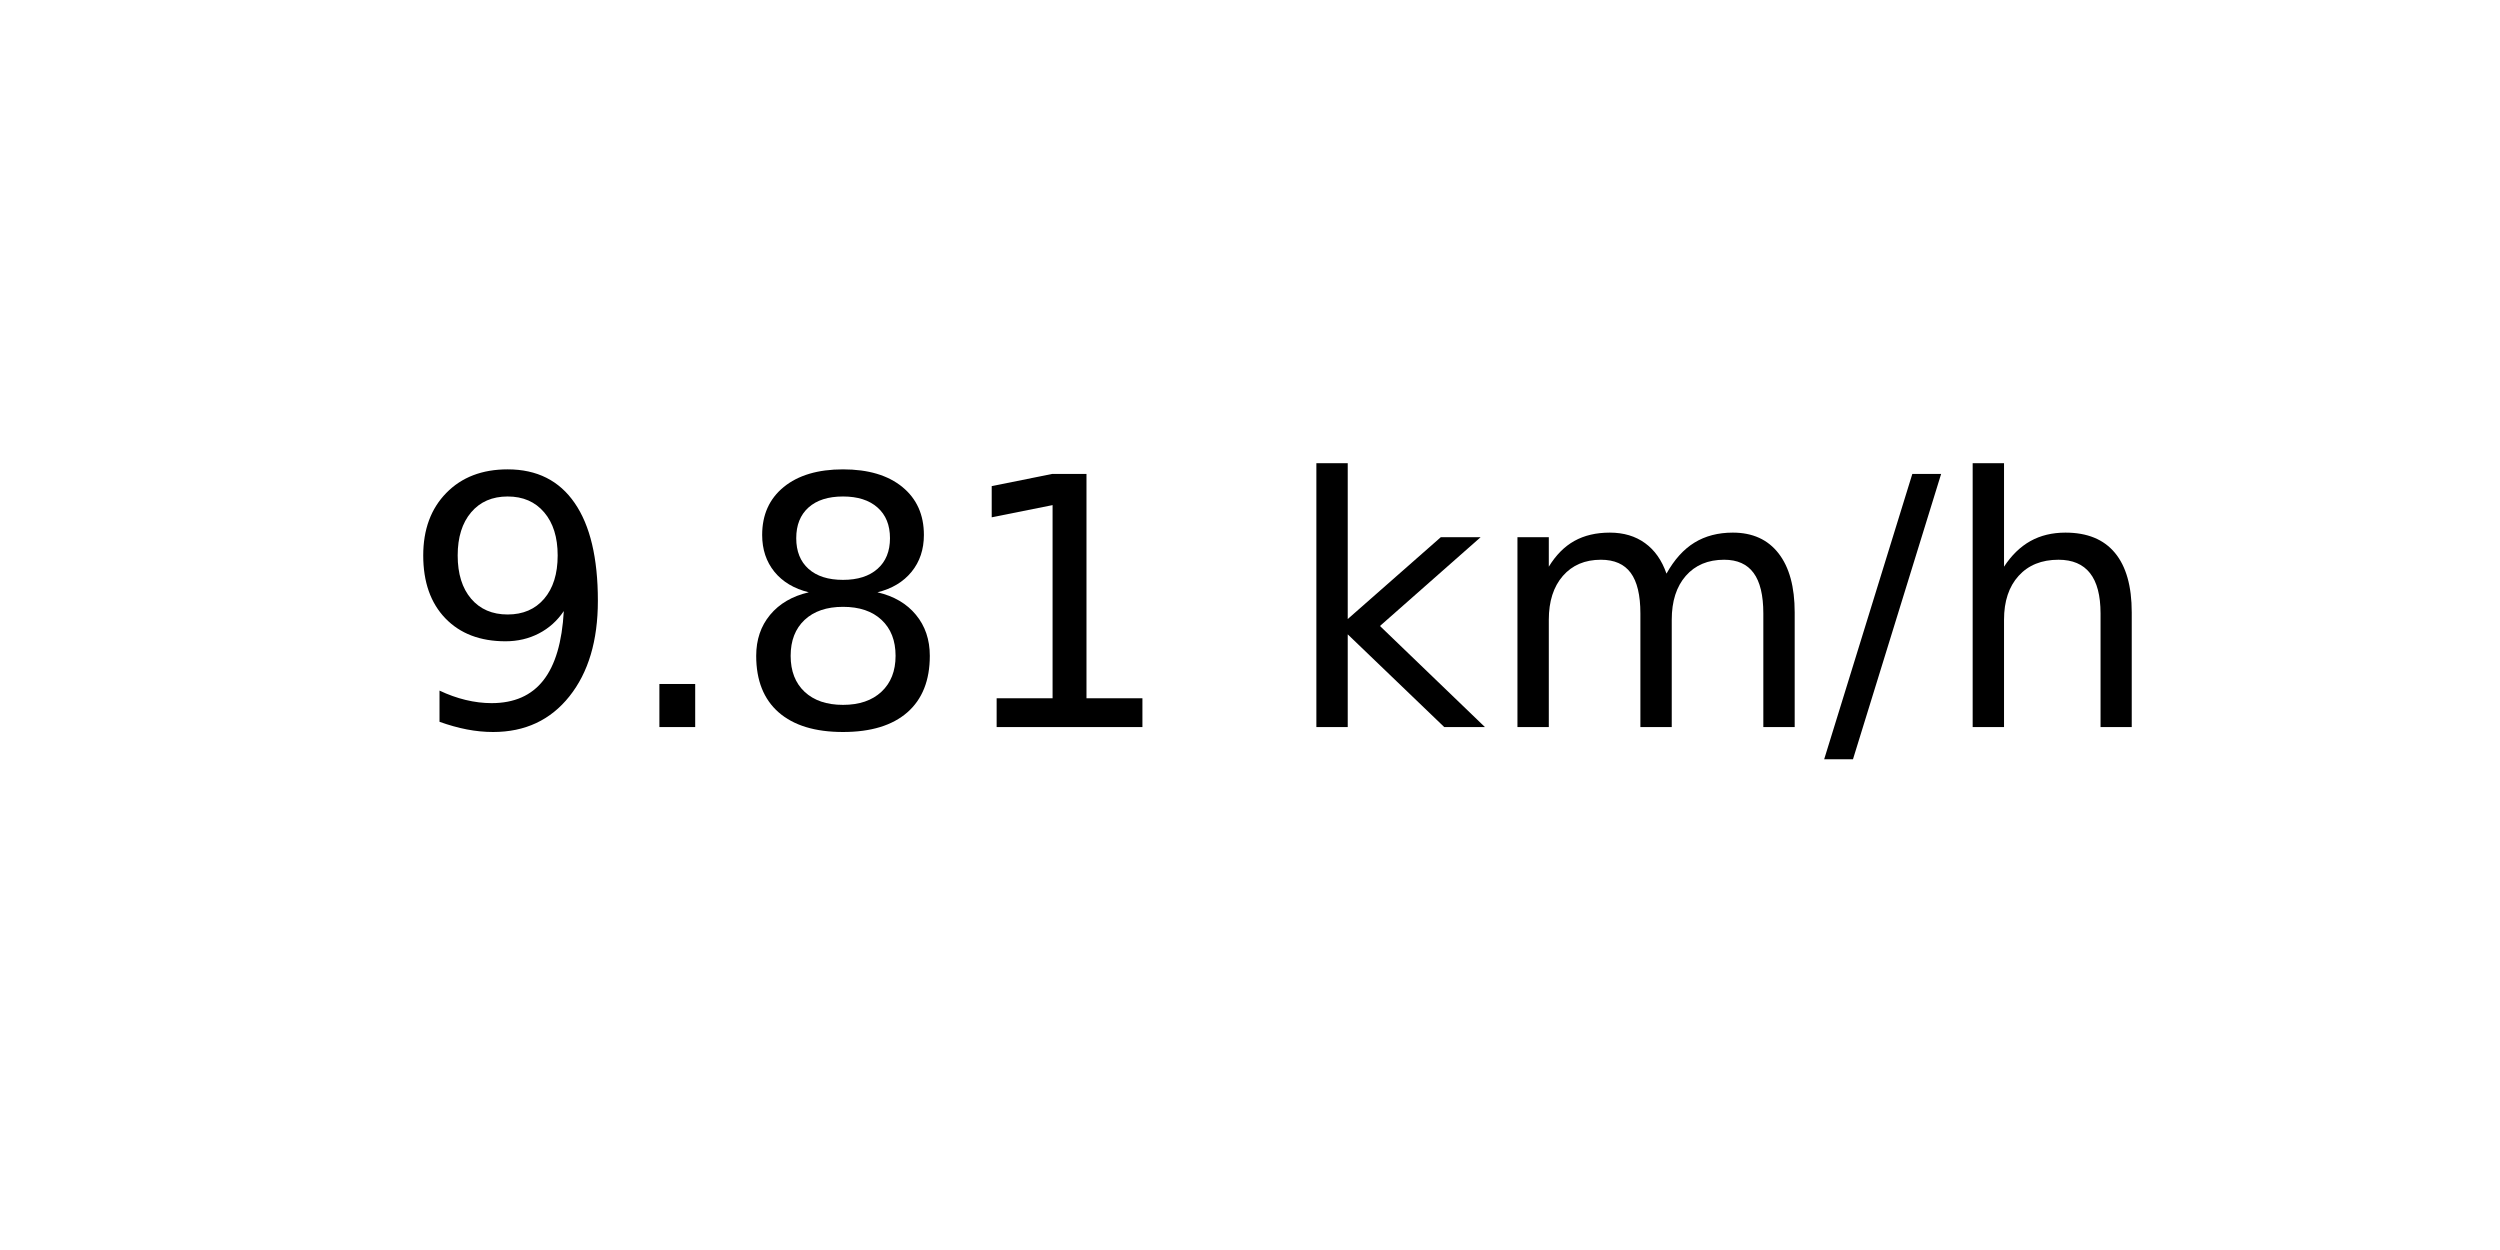
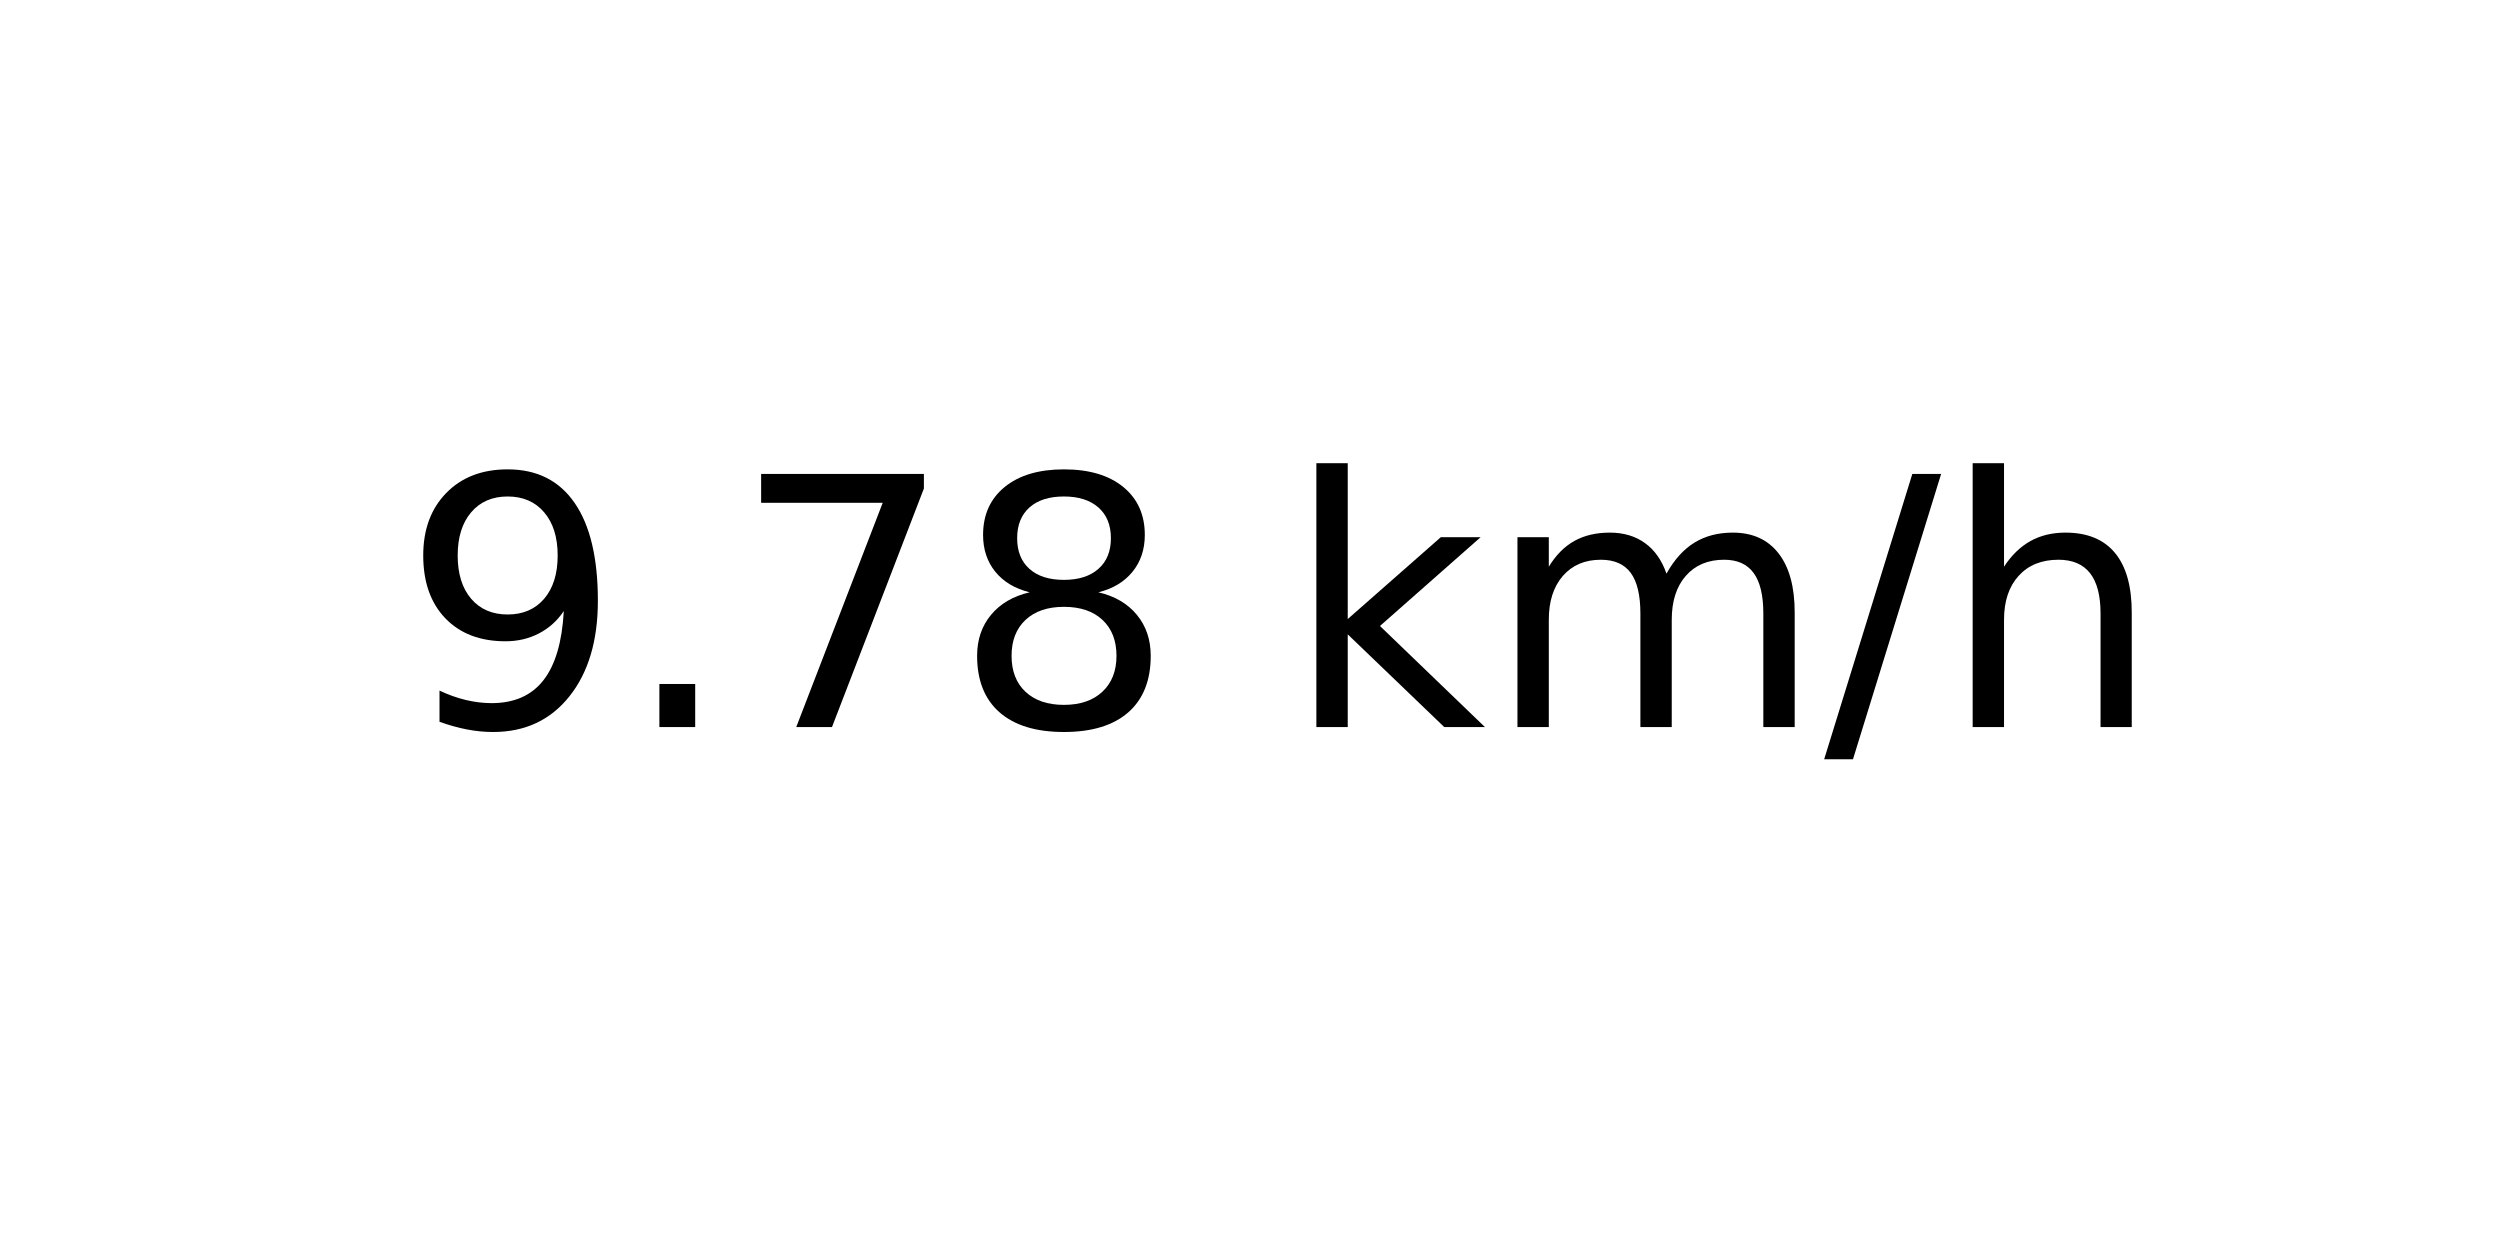
<svg xmlns="http://www.w3.org/2000/svg" xmlns:xlink="http://www.w3.org/1999/xlink" width="72pt" height="36pt" viewBox="0 0 72 36" version="1.1">
  <defs>
    <style type="text/css">*{stroke-linejoin: round; stroke-linecap: butt}</style>
  </defs>
  <g id="figure_1">
    <g id="axes_1">
      <g id="text_1">
        <g transform="translate(11.55937 20.93937) scale(0.1 -0.1)">
          <defs>
            <path id="DejaVuSans-39" d="M 703 97  L 703 672  Q 941 559 1184 500  Q 1428 441 1663 441  Q 2288 441 2617 861  Q 2947 1281 2994 2138  Q 2813 1869 2534 1725  Q 2256 1581 1919 1581  Q 1219 1581 811 2004  Q 403 2428 403 3163  Q 403 3881 828 4315  Q 1253 4750 1959 4750  Q 2769 4750 3195 4129  Q 3622 3509 3622 2328  Q 3622 1225 3098 567  Q 2575 -91 1691 -91  Q 1453 -91 1209 -44  Q 966 3 703 97  z M 1959 2075  Q 2384 2075 2632 2365  Q 2881 2656 2881 3163  Q 2881 3666 2632 3958  Q 2384 4250 1959 4250  Q 1534 4250 1286 3958  Q 1038 3666 1038 3163  Q 1038 2656 1286 2365  Q 1534 2075 1959 2075  z " transform="scale(0.015625)" />
            <path id="DejaVuSans-2e" d="M 684 794  L 1344 794  L 1344 0  L 684 0  L 684 794  z " transform="scale(0.015625)" />
+             <path id="DejaVuSans-37" d="M 525 4666  L 3525 4666  L 3525 4397  L 1831 0  L 1172 0  L 2766 4134  L 525 4134  L 525 4666  z " transform="scale(0.015625)" />
            <path id="DejaVuSans-38" d="M 2034 2216  Q 1584 2216 1326 1975  Q 1069 1734 1069 1313  Q 1069 891 1326 650  Q 1584 409 2034 409  Q 2484 409 2743 651  Q 3003 894 3003 1313  Q 3003 1734 2745 1975  Q 2488 2216 2034 2216  z M 1403 2484  Q 997 2584 770 2862  Q 544 3141 544 3541  Q 544 4100 942 4425  Q 1341 4750 2034 4750  Q 2731 4750 3128 4425  Q 3525 4100 3525 3541  Q 3525 3141 3298 2862  Q 3072 2584 2669 2484  Q 3125 2378 3379 2068  Q 3634 1759 3634 1313  Q 3634 634 3220 271  Q 2806 -91 2034 -91  Q 1263 -91 848 271  Q 434 634 434 1313  Q 434 1759 690 2068  Q 947 2378 1403 2484  z M 1172 3481  Q 1172 3119 1398 2916  Q 1625 2713 2034 2713  Q 2441 2713 2670 2916  Q 2900 3119 2900 3481  Q 2900 3844 2670 4047  Q 2441 4250 2034 4250  Q 1625 4250 1398 4047  Q 1172 3844 1172 3481  z " transform="scale(0.015625)" />
-             <path id="DejaVuSans-31" d="M 794 531  L 1825 531  L 1825 4091  L 703 3866  L 703 4441  L 1819 4666  L 2450 4666  L 2450 531  L 3481 531  L 3481 0  L 794 0  L 794 531  z " transform="scale(0.015625)" />
            <path id="DejaVuSans-20" transform="scale(0.015625)" />
            <path id="DejaVuSans-6b" d="M 581 4863  L 1159 4863  L 1159 1991  L 2875 3500  L 3609 3500  L 1753 1863  L 3688 0  L 2938 0  L 1159 1709  L 1159 0  L 581 0  L 581 4863  z " transform="scale(0.015625)" />
            <path id="DejaVuSans-6d" d="M 3328 2828  Q 3544 3216 3844 3400  Q 4144 3584 4550 3584  Q 5097 3584 5394 3201  Q 5691 2819 5691 2113  L 5691 0  L 5113 0  L 5113 2094  Q 5113 2597 4934 2840  Q 4756 3084 4391 3084  Q 3944 3084 3684 2787  Q 3425 2491 3425 1978  L 3425 0  L 2847 0  L 2847 2094  Q 2847 2600 2669 2842  Q 2491 3084 2119 3084  Q 1678 3084 1418 2786  Q 1159 2488 1159 1978  L 1159 0  L 581 0  L 581 3500  L 1159 3500  L 1159 2956  Q 1356 3278 1631 3431  Q 1906 3584 2284 3584  Q 2666 3584 2933 3390  Q 3200 3197 3328 2828  z " transform="scale(0.015625)" />
            <path id="DejaVuSans-2f" d="M 1625 4666  L 2156 4666  L 531 -594  L 0 -594  L 1625 4666  z " transform="scale(0.015625)" />
            <path id="DejaVuSans-68" d="M 3513 2113  L 3513 0  L 2938 0  L 2938 2094  Q 2938 2591 2744 2837  Q 2550 3084 2163 3084  Q 1697 3084 1428 2787  Q 1159 2491 1159 1978  L 1159 0  L 581 0  L 581 4863  L 1159 4863  L 1159 2956  Q 1366 3272 1645 3428  Q 1925 3584 2291 3584  Q 2894 3584 3203 3211  Q 3513 2838 3513 2113  z " transform="scale(0.015625)" />
          </defs>
          <use xlink:href="#DejaVuSans-39" />
          <use xlink:href="#DejaVuSans-2e" x="63.623" />
-           <use xlink:href="#DejaVuSans-38" x="95.41" />
-           <use xlink:href="#DejaVuSans-31" x="159.033" />
+           <use xlink:href="#DejaVuSans-37" x="95.41" />
+           <use xlink:href="#DejaVuSans-38" x="159.033" />
          <use xlink:href="#DejaVuSans-20" x="222.656" />
          <use xlink:href="#DejaVuSans-6b" x="254.443" />
          <use xlink:href="#DejaVuSans-6d" x="312.354" />
          <use xlink:href="#DejaVuSans-2f" x="409.766" />
          <use xlink:href="#DejaVuSans-68" x="443.457" />
        </g>
      </g>
    </g>
  </g>
</svg>
